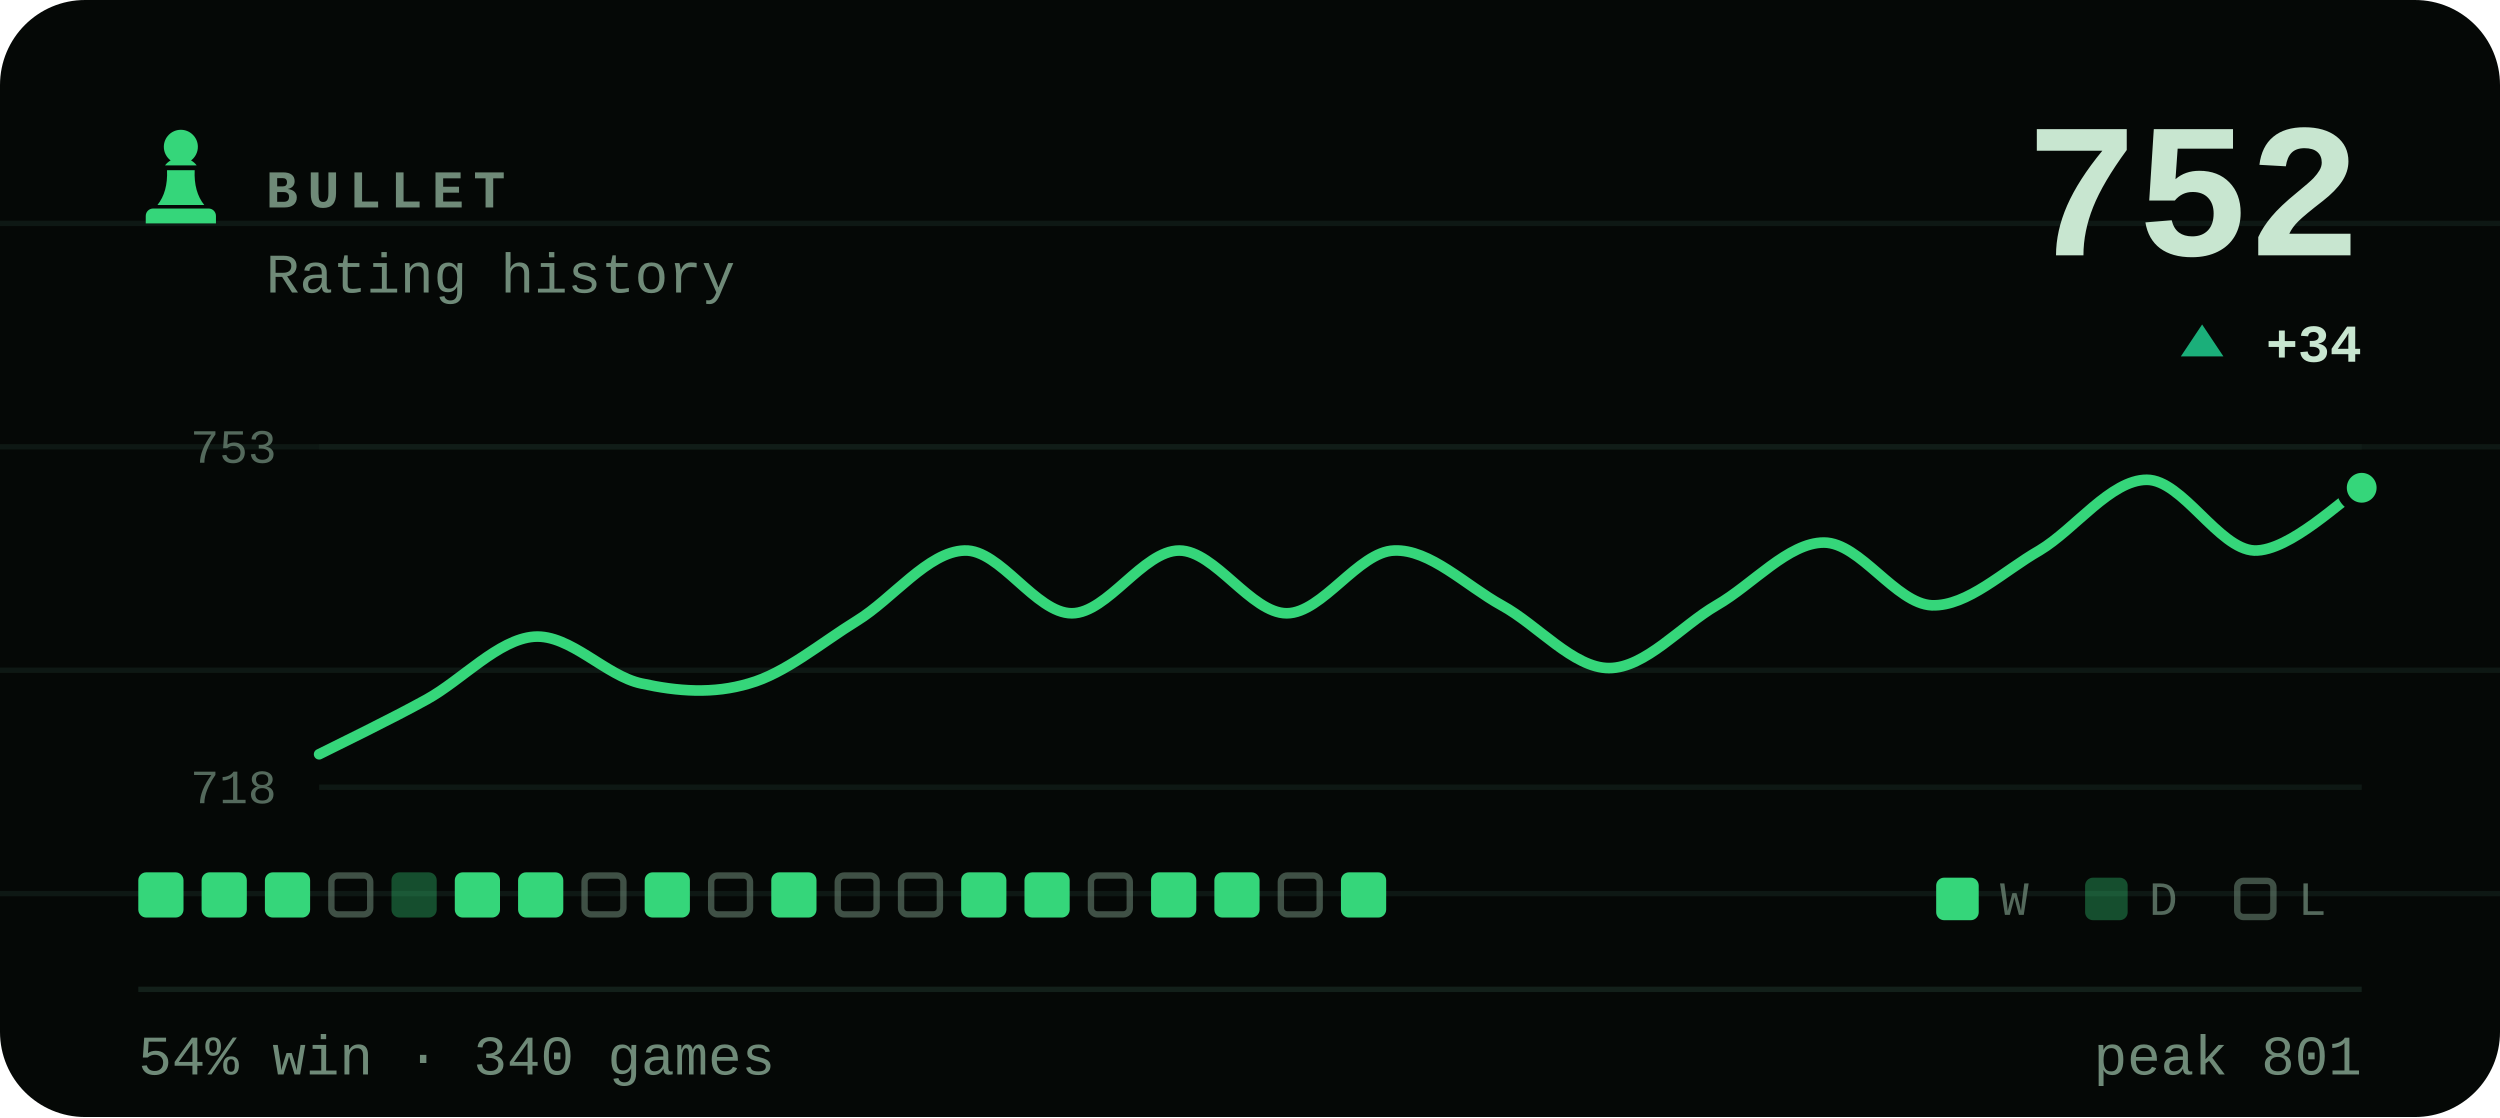
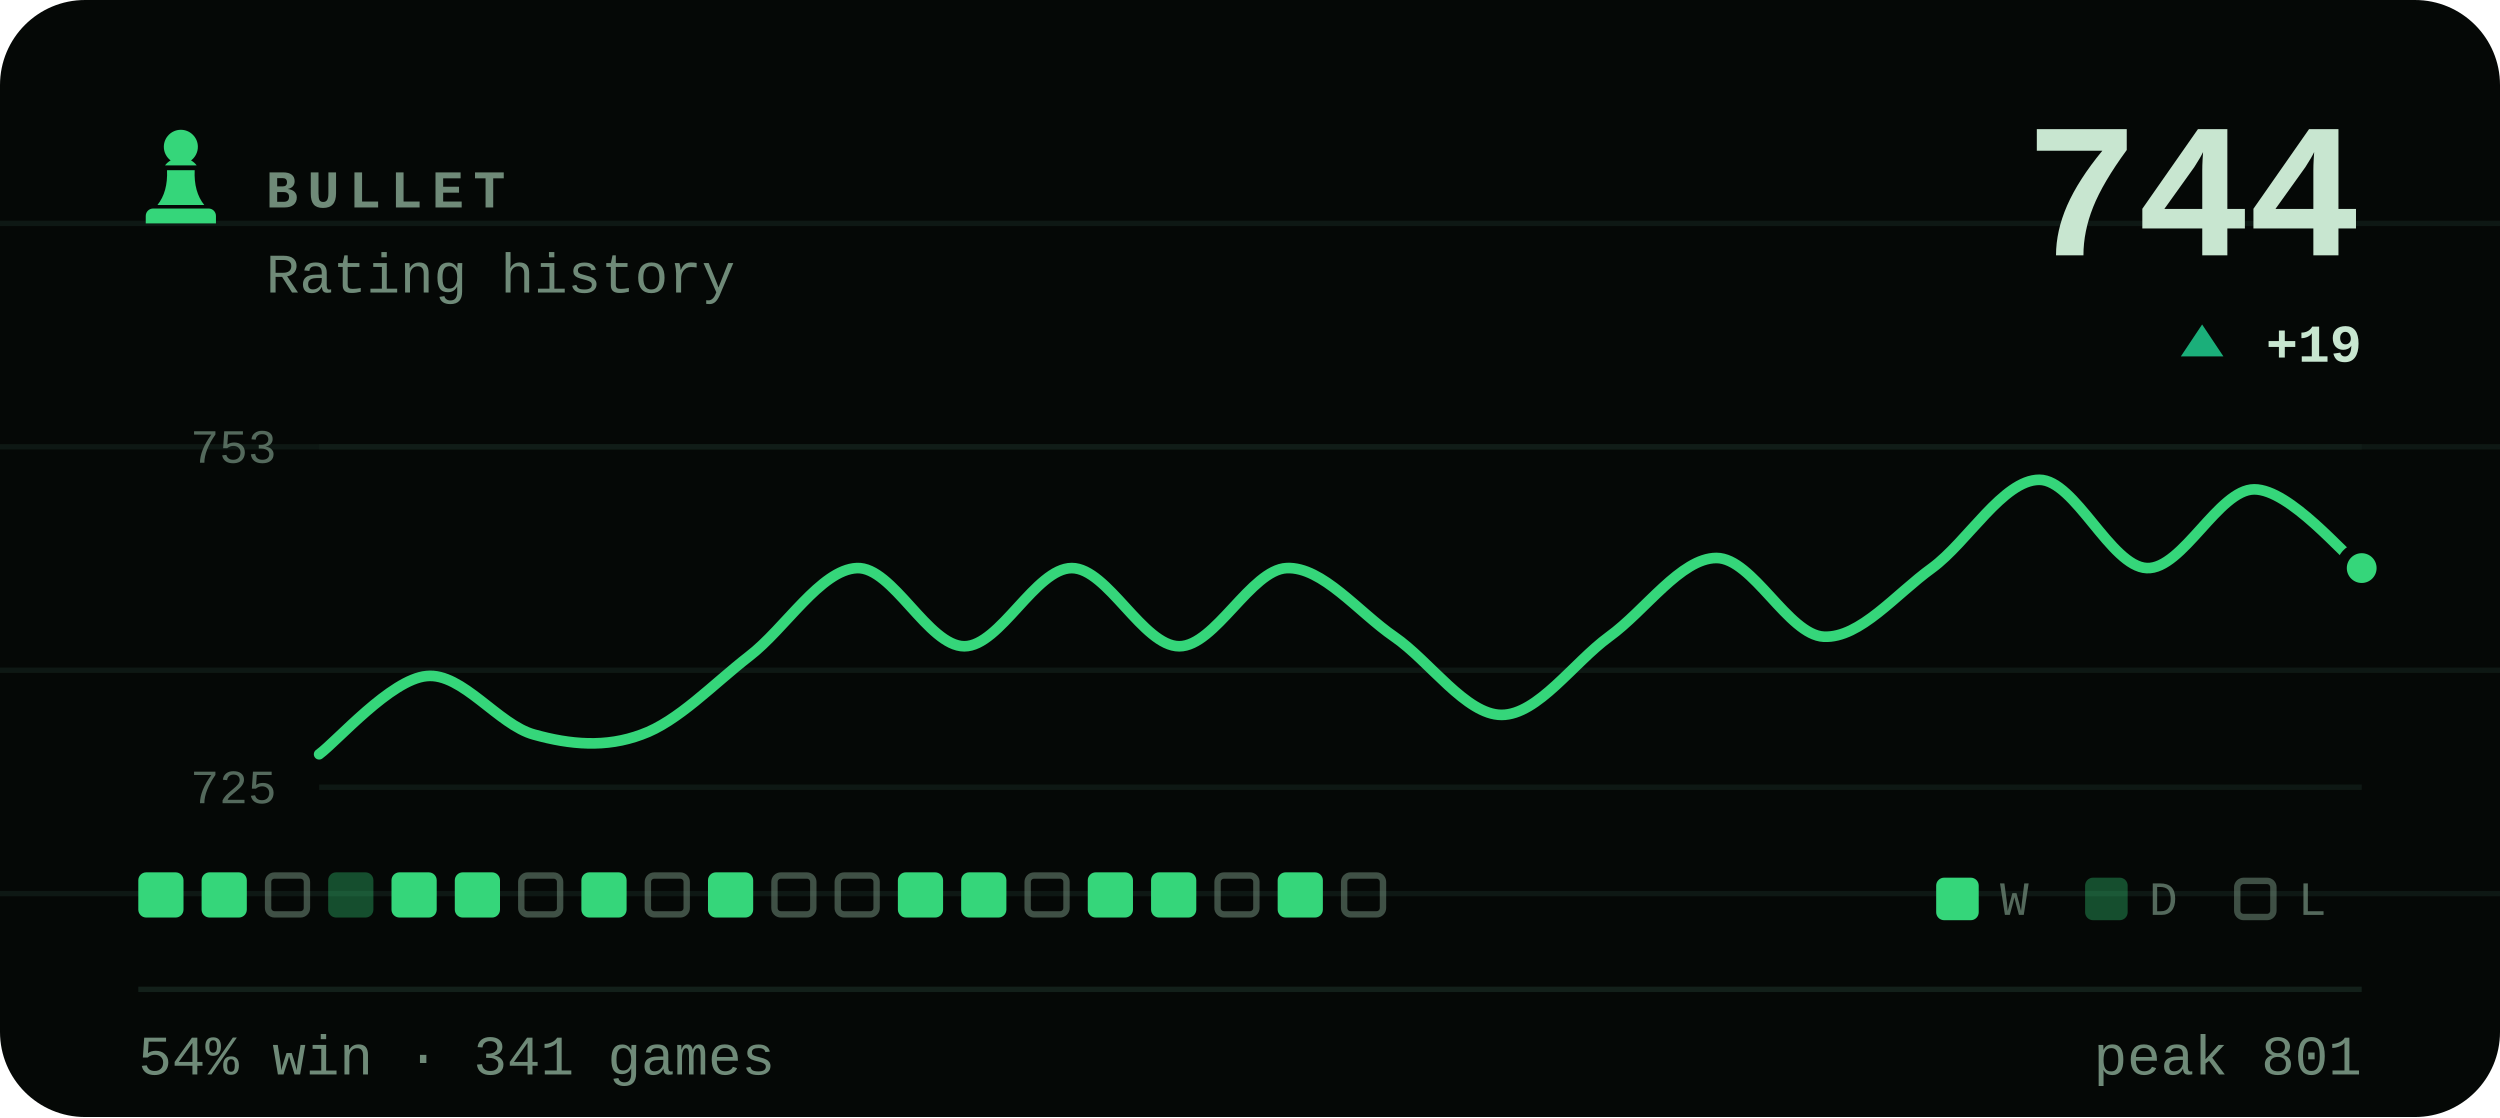
- <svg xmlns="http://www.w3.org/2000/svg" viewBox="0 0 470 210" width="470" height="210" role="img" aria-label="BULLET rating history, currently 752, 54% win rate over 340 games">
+ <svg xmlns="http://www.w3.org/2000/svg" viewBox="0 0 470 210" width="470" height="210" role="img" aria-label="BULLET rating history, currently 744, 54% win rate over 341 games">
  <style>svg{font-family:ui-monospace,'SF Mono',Menlo,Consolas,'Liberation Mono',monospace}text{fill:#c8e6d0;white-space:pre}.bg{fill:#050806}.acc{fill:#35d67a}.win{fill:#1baf7a}.draw{fill:#8b8f96}.loss{fill:#d03b3b}.lbl{font-size:10px;font-weight:600;letter-spacing:.18em;fill:#6f8a78}.cap{font-size:10.5px;font-weight:500;fill:#6f8a78}.num{font-family:ui-monospace,'SF Mono',Menlo,Consolas,'Liberation Mono',monospace;font-weight:700;letter-spacing:-.02em}.tick{font-size:9px;font-weight:500;fill:#6f8a78;opacity:.75}.dl{font-size:10px;font-weight:600}.rule{stroke:#13201a;stroke-width:1;fill:none}.grid{stroke:#13201a;stroke-width:1;fill:none;opacity:.7}.ln{fill:none;stroke:#35d67a;stroke-width:2;stroke-linecap:round;stroke-linejoin:round}.ring{stroke:#050806;stroke-width:2}.hollow{fill:none;stroke-width:1.5}.sq{fill:#c8e6d0;opacity:.035}</style>
  <rect class="bg" width="470" height="210" rx="16" />
  <line class="grid" x1="0" y1="42" x2="470" y2="42" opacity=".5" />
  <line class="grid" x1="0" y1="84" x2="470" y2="84" opacity=".5" />
  <line class="grid" x1="0" y1="126" x2="470" y2="126" opacity=".5" />
  <line class="grid" x1="0" y1="168" x2="470" y2="168" opacity=".5" />
  <g class="acc" transform="translate(24.0,22.8) scale(0.2)">
    <path d="M50 8c-8.8 0-16 7.2-16 16 0 5.2 2.5 9.9 6.4 12.8-2.1 1.2-3.9 2.8-5.3 4.7h29.8c-1.4-1.9-3.2-3.5-5.3-4.7C63.5 33.9 66 29.2 66 24c0-8.8-7.2-16-16-16zM37 46c.6 13.6-2.4 24.5-9 32.7h44c-6.6-8.2-9.6-19.1-9-32.7H37zM24 82h52c3.9 0 7 3.1 7 7v7H17v-7c0-3.9 3.1-7 7-7z" />
  </g>
  <text class="lbl" x="50" y="39">BULLET</text>
  <text class="cap" x="50" y="55">Rating history</text>
-   <text class="num" x="444" y="48" text-anchor="end" style="font-size:36px">752</text>
+   <text class="num" x="444" y="48" text-anchor="end" style="font-size:36px">744</text>
  <path fill="#1baf7a" d="M414 61L418 67H410Z" />
-   <text class="dl" x="444" y="68" text-anchor="end" fill="#1baf7a">+34</text>
+   <text class="dl" x="444" y="68" text-anchor="end" fill="#1baf7a">+19</text>
  <line class="grid" x1="60" y1="84" x2="444" y2="84" />
  <line class="grid" x1="60" y1="148" x2="444" y2="148" />
  <text class="tick" x="52" y="87" text-anchor="end">753</text>
-   <text class="tick" x="52" y="151" text-anchor="end">718</text>
-   <path class="ln" d="M60.0 141.8C63.4 140.1 73.5 135.2 80.2 131.5C86.9 127.8 93.7 120.2 100.4 119.7C107.2 119.2 113.9 127.1 120.6 128.5C127.4 130.0 134.1 130.5 140.8 128.5C147.6 126.6 154.3 120.9 161.1 116.7C167.8 112.6 174.5 103.7 181.3 103.5C188.0 103.2 194.7 115.3 201.5 115.3C208.2 115.3 214.9 103.5 221.7 103.5C228.4 103.5 235.2 115.3 241.9 115.3C248.6 115.3 255.4 103.7 262.1 103.5C268.8 103.2 275.6 110.1 282.3 113.8C289.1 117.5 295.8 125.6 302.5 125.6C309.3 125.6 316.0 117.7 322.7 113.8C329.5 109.9 336.2 102.0 342.9 102.0C349.7 102.0 356.4 113.5 363.2 113.8C369.9 114.0 376.6 107.4 383.4 103.5C390.1 99.5 396.8 90.2 403.6 90.2C410.3 90.2 417.1 103.2 423.8 103.5C430.5 103.7 440.6 93.6 444.0 91.7" />
-   <circle class="acc ring" cx="444.0" cy="91.7" r="3.8" />
+   <text class="tick" x="52" y="151" text-anchor="end">725</text>
+   <path class="ln" d="M60.0 141.8C63.4 139.3 73.5 127.7 80.2 127.1C86.9 126.4 93.7 136.3 100.4 138.1C107.2 140.0 113.9 140.6 120.6 138.1C127.4 135.7 134.1 128.6 140.8 123.4C147.6 118.2 154.3 107.1 161.1 106.8C167.8 106.5 174.5 121.5 181.3 121.5C188.0 121.5 194.7 106.8 201.5 106.8C208.2 106.8 214.9 121.5 221.7 121.5C228.4 121.5 235.2 107.1 241.9 106.8C248.6 106.5 255.4 115.1 262.1 119.7C268.8 124.3 275.6 134.4 282.3 134.4C289.1 134.4 295.8 124.6 302.5 119.7C309.3 114.8 316.0 104.9 322.7 104.9C329.5 104.9 336.2 119.4 342.9 119.7C349.7 120.0 356.4 111.7 363.2 106.8C369.9 101.9 376.6 90.2 383.4 90.2C390.1 90.2 396.8 106.5 403.6 106.8C410.3 107.1 417.1 92.0 423.8 92.0C430.5 92.0 440.6 104.3 444.0 106.8" />
+   <circle class="acc ring" cx="444.0" cy="106.8" r="3.8" />
  <rect x="26.0" y="164" width="8.5" height="8.5" rx="1.5" fill="#35d67a" />
  <rect x="37.9" y="164" width="8.5" height="8.5" rx="1.5" fill="#35d67a" />
-   <rect x="49.8" y="164" width="8.5" height="8.5" rx="1.5" fill="#35d67a" />
-   <rect x="62.3" y="164.6" width="7.3" height="7.3" rx="1.2" fill="none" stroke="#6f8a78" stroke-width="1.2" opacity=".55" />
-   <rect x="73.6" y="164" width="8.5" height="8.5" rx="1.5" fill="#35d67a" opacity=".34" />
+   <rect x="50.4" y="164.6" width="7.3" height="7.3" rx="1.2" fill="none" stroke="#6f8a78" stroke-width="1.2" opacity=".55" />
+   <rect x="61.7" y="164" width="8.5" height="8.5" rx="1.5" fill="#35d67a" opacity=".34" />
+   <rect x="73.6" y="164" width="8.5" height="8.5" rx="1.5" fill="#35d67a" />
  <rect x="85.5" y="164" width="8.5" height="8.5" rx="1.5" fill="#35d67a" />
-   <rect x="97.4" y="164" width="8.5" height="8.5" rx="1.5" fill="#35d67a" />
-   <rect x="109.9" y="164.6" width="7.3" height="7.3" rx="1.2" fill="none" stroke="#6f8a78" stroke-width="1.2" opacity=".55" />
-   <rect x="121.2" y="164" width="8.5" height="8.5" rx="1.5" fill="#35d67a" />
-   <rect x="133.7" y="164.6" width="7.3" height="7.3" rx="1.2" fill="none" stroke="#6f8a78" stroke-width="1.2" opacity=".55" />
-   <rect x="145.0" y="164" width="8.5" height="8.5" rx="1.5" fill="#35d67a" />
+   <rect x="98.0" y="164.6" width="7.3" height="7.3" rx="1.2" fill="none" stroke="#6f8a78" stroke-width="1.2" opacity=".55" />
+   <rect x="109.3" y="164" width="8.5" height="8.5" rx="1.5" fill="#35d67a" />
+   <rect x="121.8" y="164.6" width="7.3" height="7.3" rx="1.2" fill="none" stroke="#6f8a78" stroke-width="1.2" opacity=".55" />
+   <rect x="133.1" y="164" width="8.5" height="8.5" rx="1.5" fill="#35d67a" />
+   <rect x="145.6" y="164.6" width="7.3" height="7.3" rx="1.2" fill="none" stroke="#6f8a78" stroke-width="1.2" opacity=".55" />
  <rect x="157.5" y="164.6" width="7.3" height="7.3" rx="1.2" fill="none" stroke="#6f8a78" stroke-width="1.2" opacity=".55" />
-   <rect x="169.4" y="164.6" width="7.3" height="7.3" rx="1.2" fill="none" stroke="#6f8a78" stroke-width="1.2" opacity=".55" />
+   <rect x="168.8" y="164" width="8.5" height="8.5" rx="1.5" fill="#35d67a" />
  <rect x="180.7" y="164" width="8.5" height="8.5" rx="1.5" fill="#35d67a" />
-   <rect x="192.6" y="164" width="8.5" height="8.5" rx="1.5" fill="#35d67a" />
-   <rect x="205.1" y="164.6" width="7.3" height="7.3" rx="1.2" fill="none" stroke="#6f8a78" stroke-width="1.2" opacity=".55" />
+   <rect x="193.2" y="164.6" width="7.3" height="7.3" rx="1.2" fill="none" stroke="#6f8a78" stroke-width="1.2" opacity=".55" />
+   <rect x="204.5" y="164" width="8.5" height="8.5" rx="1.5" fill="#35d67a" />
  <rect x="216.4" y="164" width="8.5" height="8.5" rx="1.5" fill="#35d67a" />
-   <rect x="228.3" y="164" width="8.5" height="8.5" rx="1.5" fill="#35d67a" />
-   <rect x="240.8" y="164.6" width="7.3" height="7.3" rx="1.2" fill="none" stroke="#6f8a78" stroke-width="1.2" opacity=".55" />
-   <rect x="252.1" y="164" width="8.5" height="8.5" rx="1.5" fill="#35d67a" />
+   <rect x="228.9" y="164.6" width="7.3" height="7.3" rx="1.2" fill="none" stroke="#6f8a78" stroke-width="1.2" opacity=".55" />
+   <rect x="240.2" y="164" width="8.5" height="8.5" rx="1.5" fill="#35d67a" />
+   <rect x="252.7" y="164.6" width="7.3" height="7.3" rx="1.2" fill="none" stroke="#6f8a78" stroke-width="1.2" opacity=".55" />
  <rect x="364" y="165" width="8" height="8" rx="1.5" fill="#35d67a" />
  <text class="tick" x="376" y="172">W</text>
  <rect x="392" y="165" width="8" height="8" rx="1.5" fill="#35d67a" opacity=".34" />
  <text class="tick" x="404" y="172">D</text>
  <rect x="420.6" y="165.6" width="6.8" height="6.8" rx="1.2" fill="none" stroke="#6f8a78" stroke-width="1.2" opacity=".55" />
  <text class="tick" x="432" y="172">L</text>
  <line class="rule" x1="26" y1="186" x2="444" y2="186" />
-   <text class="cap" x="26" y="202">54% win · 340 games</text>
+   <text class="cap" x="26" y="202">54% win · 341 games</text>
  <text class="cap" x="444" y="202" text-anchor="end">peak 801</text>
</svg>
